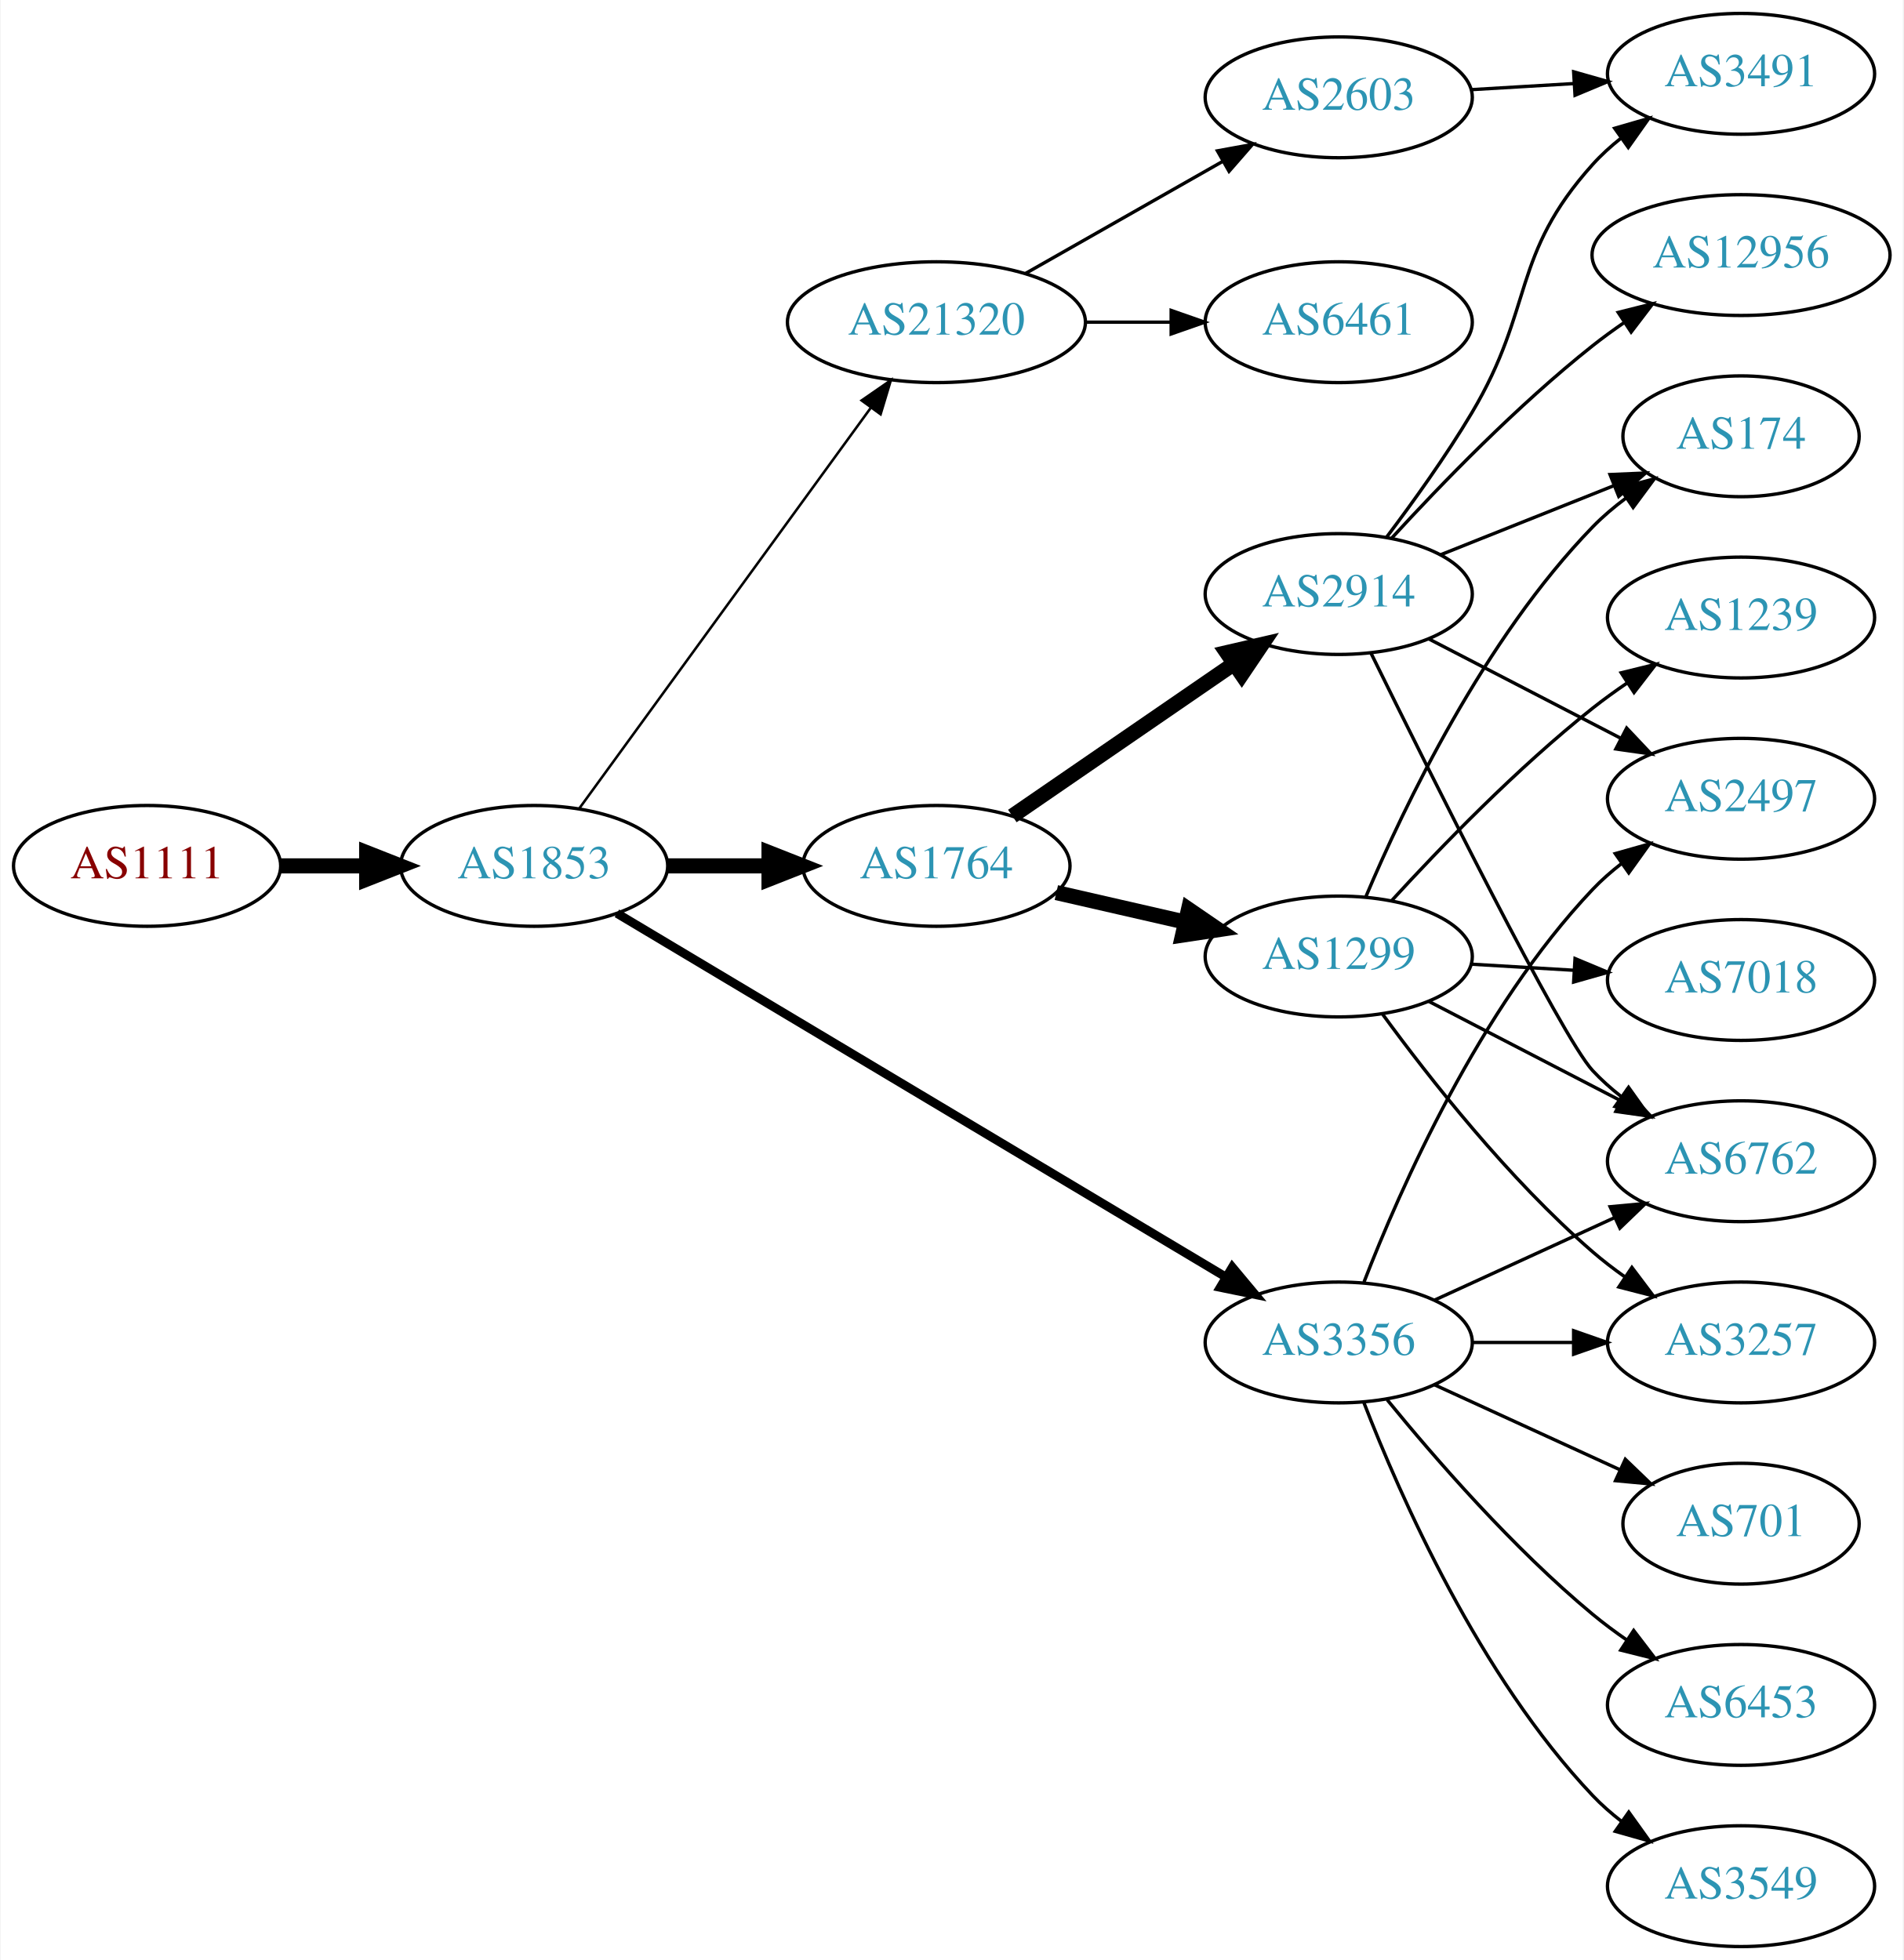
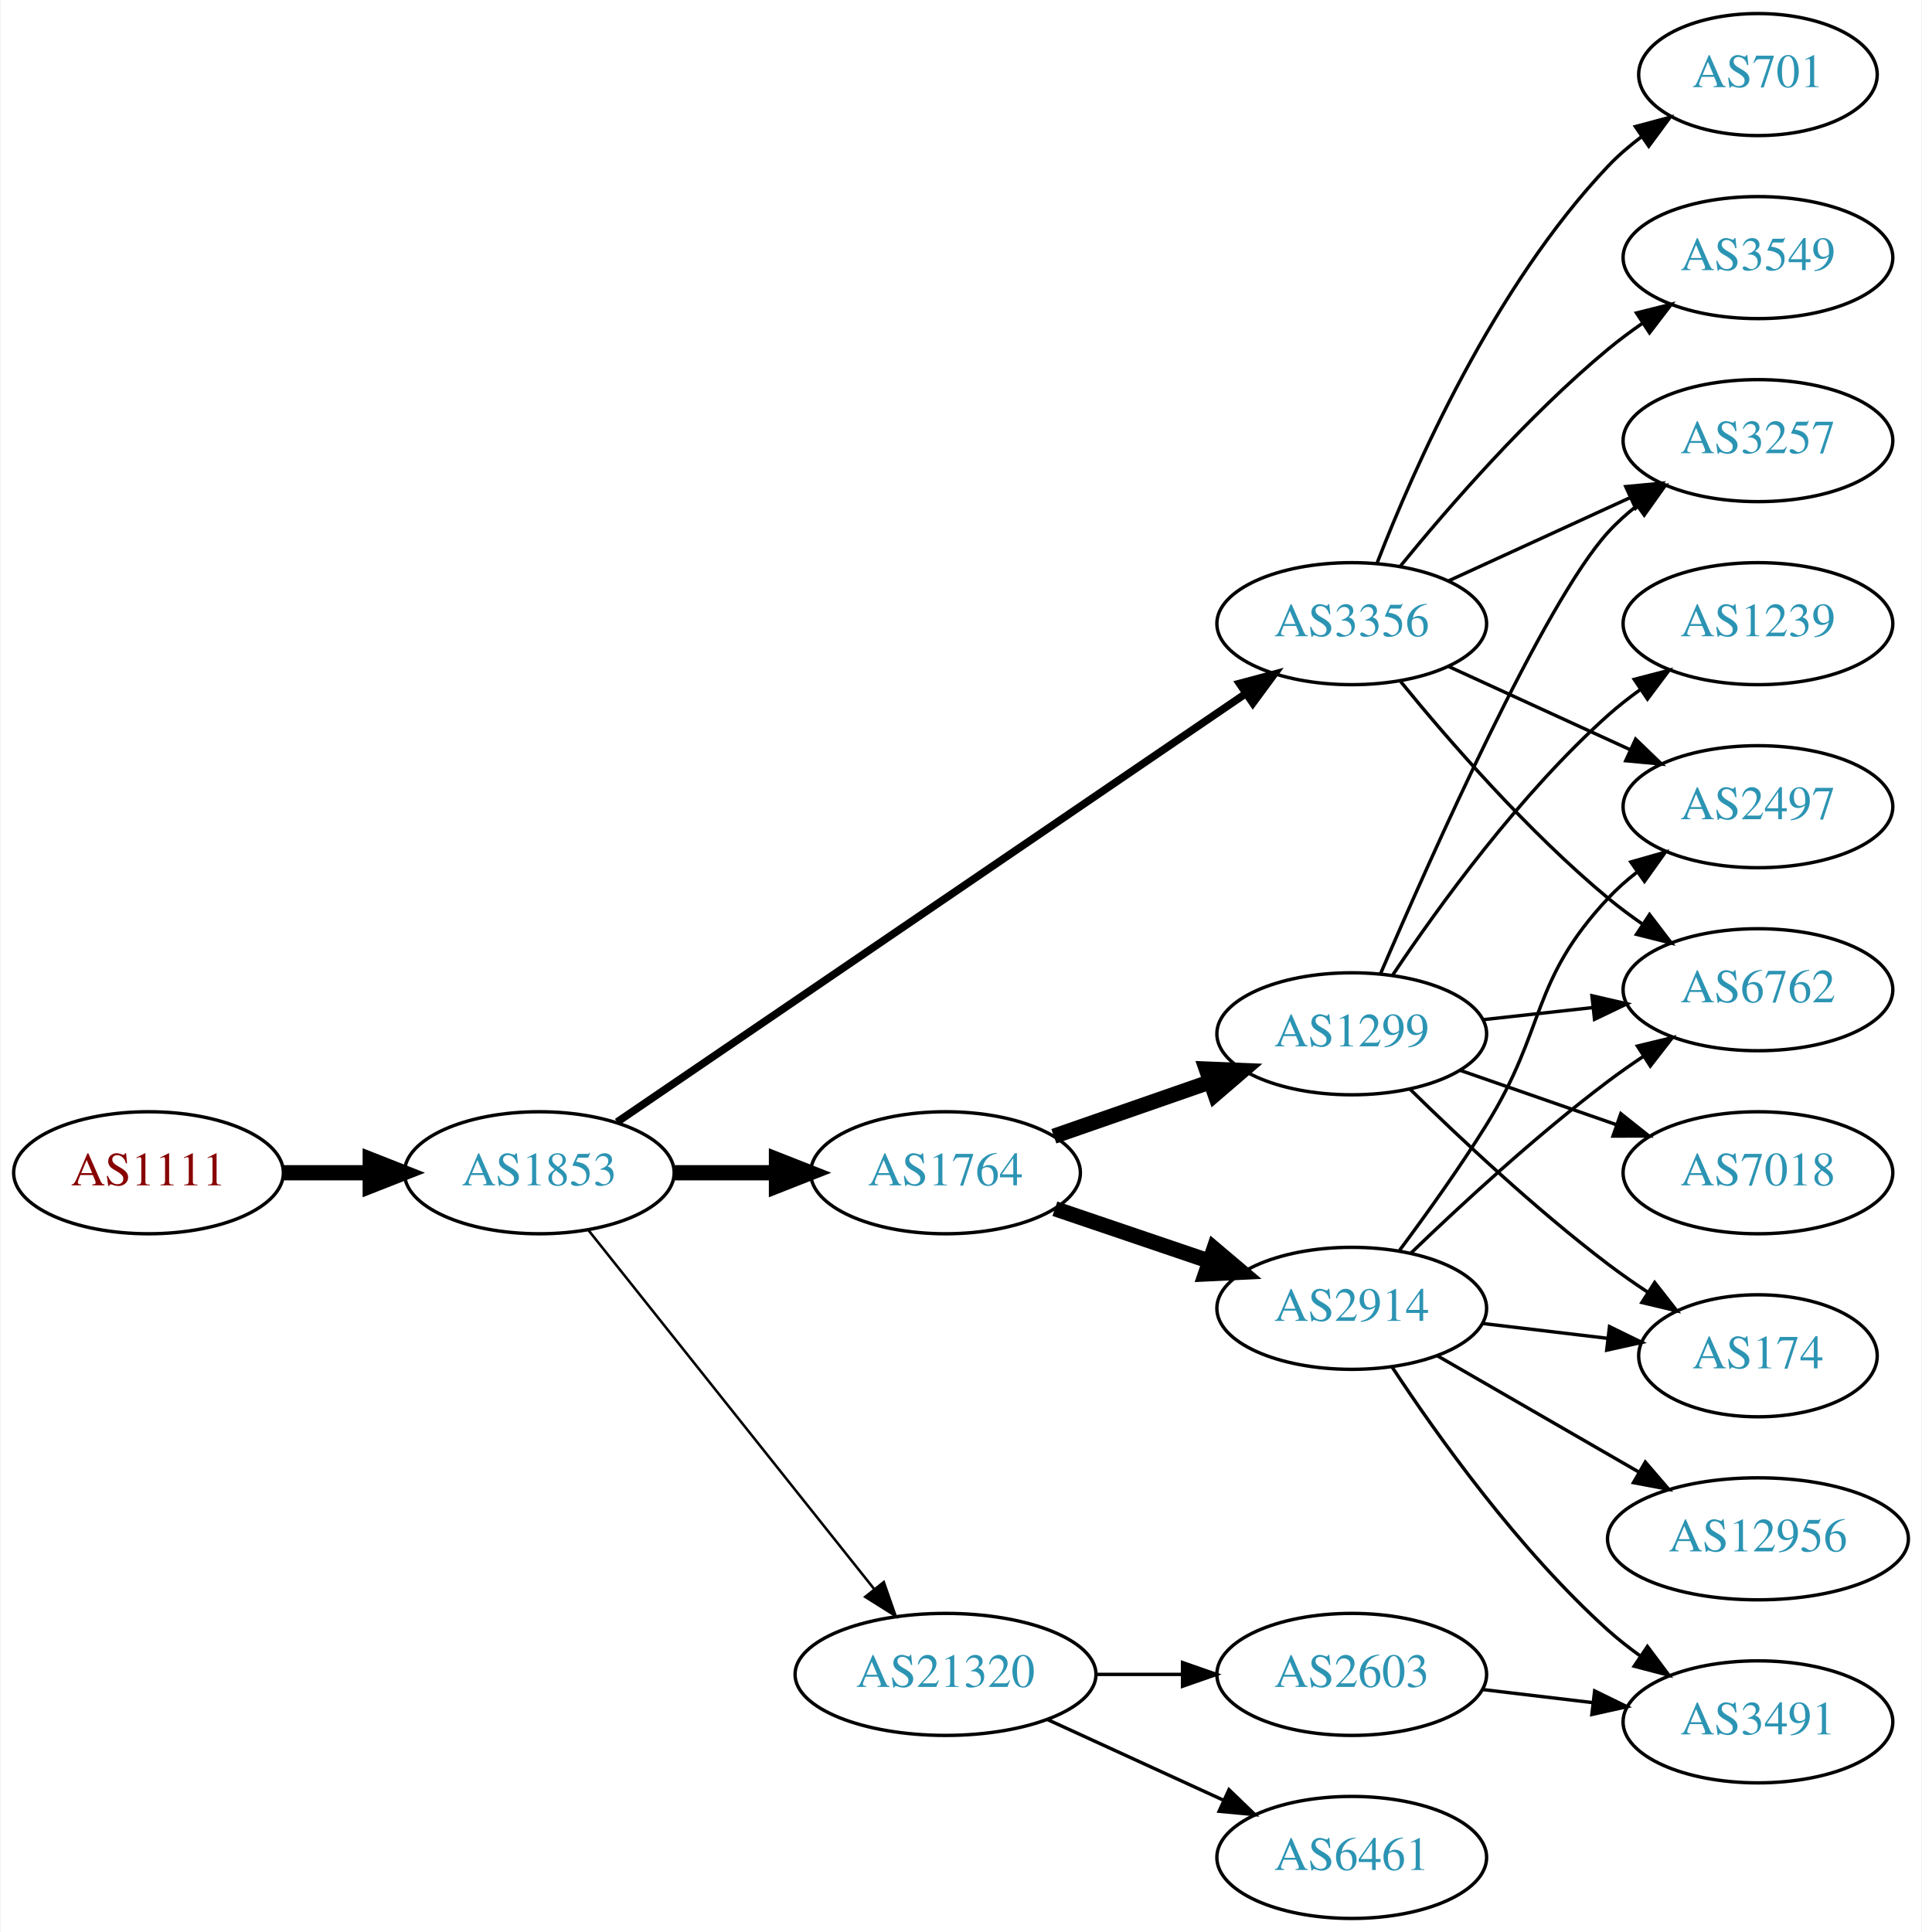
- <svg xmlns="http://www.w3.org/2000/svg" xmlns:xlink="http://www.w3.org/1999/xlink" width="567pt" height="584pt" viewBox="0.00 0.00 566.66 584.00">
-   <g id="graph0" class="graph" transform="scale(1 1) rotate(0) translate(4 580)">
-     <polygon fill="white" stroke="none" points="-4,4 -4,-580 562.663,-580 562.663,4 -4,4" />
+ <svg xmlns="http://www.w3.org/2000/svg" xmlns:xlink="http://www.w3.org/1999/xlink" width="567pt" height="570pt" viewBox="0.00 0.00 566.66 570.00">
+   <g id="graph0" class="graph" transform="scale(1 1) rotate(0) translate(4 566)">
+     <polygon fill="white" stroke="none" points="-4,4 -4,-566 562.663,-566 562.663,4 -4,4" />
    <g id="node1" class="node">
      <g id="a_node1">
        <a xlink:href="/asn/1111" xlink:title="AS1111 ~ University of Klagenfurt [AT]">
-           <ellipse fill="#ffffff" stroke="black" cx="39.647" cy="-322" rx="39.794" ry="18" />
-           <text text-anchor="middle" x="39.647" y="-318.3" font-family="Times,serif" font-size="14.00" fill="#880000">AS1111</text>
+           <ellipse fill="#ffffff" stroke="black" cx="39.647" cy="-220" rx="39.794" ry="18" />
+           <text text-anchor="middle" x="39.647" y="-216.3" font-family="Times,serif" font-size="14.00" fill="#880000">AS1111</text>
        </a>
      </g>
    </g>
    <g id="node2" class="node">
      <g id="a_node2">
        <a xlink:href="/asn/1853" xlink:title="AS1853 ~ ACOnet Backbone [AT]">
-           <ellipse fill="#ffffff" stroke="black" cx="154.939" cy="-322" rx="39.794" ry="18" />
-           <text text-anchor="middle" x="154.939" y="-318.3" font-family="Times,serif" font-size="14.00" fill="#2c94b3">AS1853</text>
+           <ellipse fill="#ffffff" stroke="black" cx="154.939" cy="-220" rx="39.794" ry="18" />
+           <text text-anchor="middle" x="154.939" y="-216.3" font-family="Times,serif" font-size="14.00" fill="#2c94b3">AS1853</text>
        </a>
      </g>
    </g>
    <g id="edge1" class="edge">
-       <path fill="none" stroke="black" stroke-width="4.5" d="M79.319,-322C87.522,-322 96.286,-322 104.818,-322" />
-       <polygon fill="black" stroke="black" stroke-width="4.5" points="105.057,-325.938 115.057,-322 105.057,-318.063 105.057,-325.938" />
+       <path fill="none" stroke="black" stroke-width="4.5" d="M79.319,-220C87.522,-220 96.286,-220 104.818,-220" />
+       <polygon fill="black" stroke="black" stroke-width="4.5" points="105.057,-223.938 115.057,-220 105.057,-216.063 105.057,-223.938" />
    </g>
    <g id="node3" class="node">
      <g id="a_node3">
        <a xlink:href="/asn/1764" xlink:title="AS1764 ~ NEXTLAYER-AS [AT]">
-           <ellipse fill="#ffffff" stroke="black" cx="274.782" cy="-322" rx="39.794" ry="18" />
-           <text text-anchor="middle" x="274.782" y="-318.3" font-family="Times,serif" font-size="14.00" fill="#2c94b3">AS1764</text>
+           <ellipse fill="#ffffff" stroke="black" cx="274.782" cy="-220" rx="39.794" ry="18" />
+           <text text-anchor="middle" x="274.782" y="-216.3" font-family="Times,serif" font-size="14.00" fill="#2c94b3">AS1764</text>
        </a>
      </g>
    </g>
    <g id="edge2" class="edge">
-       <path fill="none" stroke="black" stroke-width="4.5" d="M194.852,-322C204.405,-322 214.755,-322 224.718,-322" />
-       <polygon fill="black" stroke="black" stroke-width="4.5" points="224.91,-325.938 234.91,-322 224.91,-318.063 224.91,-325.938" />
+       <path fill="none" stroke="black" stroke-width="4.5" d="M194.852,-220C204.405,-220 214.755,-220 224.718,-220" />
+       <polygon fill="black" stroke="black" stroke-width="4.5" points="224.91,-223.938 234.91,-220 224.91,-216.063 224.91,-223.938" />
    </g>
    <g id="node4" class="node">
      <g id="a_node4">
        <a xlink:href="/asn/3356" xlink:title="AS3356 ~ Level 3 Parent, LLC [US]">
-           <ellipse fill="#ffffff" stroke="black" cx="394.625" cy="-180" rx="39.794" ry="18" />
-           <text text-anchor="middle" x="394.625" y="-176.3" font-family="Times,serif" font-size="14.00" fill="#2c94b3">AS3356</text>
+           <ellipse fill="#ffffff" stroke="black" cx="394.625" cy="-382" rx="39.794" ry="18" />
+           <text text-anchor="middle" x="394.625" y="-378.3" font-family="Times,serif" font-size="14.00" fill="#2c94b3">AS3356</text>
        </a>
      </g>
    </g>
    <g id="edge3" class="edge">
-       <path fill="none" stroke="black" stroke-width="2.625" d="M179.599,-307.865C222.289,-282.361 312.27,-228.603 360.854,-199.578" />
-       <polygon fill="black" stroke="black" stroke-width="2.625" points="362.919,-202.422 369.708,-194.288 359.329,-196.412 362.919,-202.422" />
+       <path fill="none" stroke="black" stroke-width="2.25" d="M177.874,-234.95C220.501,-264.004 314.596,-328.136 363.216,-361.274" />
+       <polygon fill="black" stroke="black" stroke-width="2.25" points="361.508,-364.346 371.743,-367.086 365.451,-358.562 361.508,-364.346" />
    </g>
    <g id="node5" class="node">
      <g id="a_node5">
        <a xlink:href="/asn/21320" xlink:title="AS21320 ~ GEANT Vereniging [EU]">
-           <ellipse fill="#ffffff" stroke="black" cx="274.782" cy="-484" rx="44.393" ry="18" />
-           <text text-anchor="middle" x="274.782" y="-480.3" font-family="Times,serif" font-size="14.00" fill="#2c94b3">AS21320</text>
+           <ellipse fill="#ffffff" stroke="black" cx="274.782" cy="-72" rx="44.393" ry="18" />
+           <text text-anchor="middle" x="274.782" y="-68.3" font-family="Times,serif" font-size="14.00" fill="#2c94b3">AS21320</text>
        </a>
      </g>
    </g>
    <g id="edge4" class="edge">
-       <path fill="none" stroke="black" stroke-width="0.75" d="M168.328,-339.031C189.05,-367.517 230.853,-424.985 255.141,-458.374" />
-       <polygon fill="black" stroke="black" stroke-width="0.75" points="252.492,-460.682 261.205,-466.71 258.153,-456.564 252.492,-460.682" />
+       <path fill="none" stroke="black" stroke-width="0.75" d="M169.457,-203.023C190.125,-177.066 229.703,-127.36 253.724,-97.191" />
+       <polygon fill="black" stroke="black" stroke-width="0.75" points="256.568,-99.239 260.059,-89.235 251.092,-94.878 256.568,-99.239" />
    </g>
    <g id="node6" class="node">
      <g id="a_node6">
        <a xlink:href="/asn/1299" xlink:title="AS1299 ~ Telia Carrier [EU]">
-           <ellipse fill="#ffffff" stroke="black" cx="394.625" cy="-295" rx="39.794" ry="18" />
-           <text text-anchor="middle" x="394.625" y="-291.3" font-family="Times,serif" font-size="14.00" fill="#2c94b3">AS1299</text>
+           <ellipse fill="#ffffff" stroke="black" cx="394.625" cy="-261" rx="39.794" ry="18" />
+           <text text-anchor="middle" x="394.625" y="-257.3" font-family="Times,serif" font-size="14.00" fill="#2c94b3">AS1299</text>
        </a>
      </g>
    </g>
    <g id="edge5" class="edge">
-       <path fill="none" stroke="black" stroke-width="4.5" d="M310.501,-314.045C322.501,-311.296 336.122,-308.175 348.815,-305.267" />
-       <polygon fill="black" stroke="black" stroke-width="4.5" points="349.878,-309.063 358.746,-302.991 348.119,-301.387 349.878,-309.063" />
+       <path fill="none" stroke="black" stroke-width="4.5" d="M306.744,-230.772C320.84,-235.677 337.717,-241.548 352.83,-246.807" />
+       <polygon fill="black" stroke="black" stroke-width="4.5" points="351.722,-250.59 362.46,-250.157 354.31,-243.152 351.722,-250.59" />
    </g>
    <g id="node7" class="node">
      <g id="a_node7">
        <a xlink:href="/asn/2914" xlink:title="AS2914 ~ NTT America, Inc. [US]">
-           <ellipse fill="#ffffff" stroke="black" cx="394.625" cy="-403" rx="39.794" ry="18" />
-           <text text-anchor="middle" x="394.625" y="-399.3" font-family="Times,serif" font-size="14.00" fill="#2c94b3">AS2914</text>
+           <ellipse fill="#ffffff" stroke="black" cx="394.625" cy="-180" rx="39.794" ry="18" />
+           <text text-anchor="middle" x="394.625" y="-176.3" font-family="Times,serif" font-size="14.00" fill="#2c94b3">AS2914</text>
        </a>
      </g>
    </g>
    <g id="edge6" class="edge">
-       <path fill="none" stroke="black" stroke-width="4.5" d="M297.396,-336.857C315.885,-349.565 342.698,-367.995 363.328,-382.175" />
-       <polygon fill="black" stroke="black" stroke-width="4.5" points="361.277,-385.544 371.748,-387.963 365.738,-379.054 361.277,-385.544" />
-     </g>
-     <g id="node8" class="node">
-       <g id="a_node8">
-         <a xlink:href="/asn/6762" xlink:title="AS6762 ~ TELECOM ITALIA SPARKLE S.p.A. [IT]">
-           <ellipse fill="#ffffff" stroke="black" cx="514.467" cy="-234" rx="39.794" ry="18" />
-           <text text-anchor="middle" x="514.467" y="-230.3" font-family="Times,serif" font-size="14.00" fill="#2c94b3">AS6762</text>
-         </a>
-       </g>
-     </g>
-     <g id="edge21" class="edge">
-       <path fill="none" stroke="black" d="M423.253,-192.661C439.21,-199.973 459.481,-209.261 476.764,-217.181" />
-       <polygon fill="black" stroke="black" points="475.462,-220.435 486.011,-221.419 478.378,-214.071 475.462,-220.435" />
+       <path fill="none" stroke="black" stroke-width="4.5" d="M307.052,-209.386C321.036,-204.639 337.707,-198.981 352.668,-193.902" />
+       <polygon fill="black" stroke="black" stroke-width="4.5" points="354.004,-197.607 362.208,-190.664 351.473,-190.15 354.004,-197.607" />
    </g>
    <g id="node9" class="node">
      <g id="a_node9">
+         <a xlink:href="/asn/6762" xlink:title="AS6762 ~ TELECOM ITALIA SPARKLE S.p.A. [IT]">
+           <ellipse fill="#ffffff" stroke="black" cx="514.467" cy="-274" rx="39.794" ry="18" />
+           <text text-anchor="middle" x="514.467" y="-270.3" font-family="Times,serif" font-size="14.00" fill="#2c94b3">AS6762</text>
+         </a>
+       </g>
+     </g>
+     <g id="edge12" class="edge">
+       <path fill="none" stroke="black" d="M409.044,-364.935C423.158,-347.625 446.573,-320.655 470.271,-301 473.487,-298.332 476.988,-295.73 480.558,-293.259" />
+       <polygon fill="black" stroke="black" points="482.482,-296.183 488.915,-287.764 478.636,-290.334 482.482,-296.183" />
+     </g>
+     <g id="node11" class="node">
+       <g id="a_node11">
+         <a xlink:href="/asn/2497" xlink:title="AS2497 ~ Internet Initiative Japan Inc. [JP]">
+           <ellipse fill="#ffffff" stroke="black" cx="514.467" cy="-328" rx="39.794" ry="18" />
+           <text text-anchor="middle" x="514.467" y="-324.3" font-family="Times,serif" font-size="14.00" fill="#2c94b3">AS2497</text>
+         </a>
+       </g>
+     </g>
+     <g id="edge14" class="edge">
+       <path fill="none" stroke="black" d="M423.253,-369.339C439.21,-362.027 459.481,-352.739 476.764,-344.819" />
+       <polygon fill="black" stroke="black" points="478.378,-347.929 486.011,-340.581 475.462,-341.565 478.378,-347.929" />
+     </g>
+     <g id="node13" class="node">
+       <g id="a_node13">
+         <a xlink:href="/asn/701" xlink:title="AS701 ~ UUNET [US]">
+           <ellipse fill="#ffffff" stroke="black" cx="514.467" cy="-544" rx="35.194" ry="18" />
+           <text text-anchor="middle" x="514.467" y="-540.3" font-family="Times,serif" font-size="14.00" fill="#2c94b3">AS701</text>
+         </a>
+       </g>
+     </g>
+     <g id="edge13" class="edge">
+       <path fill="none" stroke="black" d="M402.148,-399.994C412.898,-427.728 436.555,-481.429 470.271,-517 473.214,-520.105 476.587,-523.001 480.123,-525.655" />
+       <polygon fill="black" stroke="black" points="478.308,-528.654 488.542,-531.397 482.252,-522.871 478.308,-528.654" />
+     </g>
+     <g id="node14" class="node">
+       <g id="a_node14">
        <a xlink:href="/asn/3257" xlink:title="AS3257 ~ GTT [DE]">
-           <ellipse fill="#ffffff" stroke="black" cx="514.467" cy="-180" rx="39.794" ry="18" />
-           <text text-anchor="middle" x="514.467" y="-176.3" font-family="Times,serif" font-size="14.00" fill="#2c94b3">AS3257</text>
-         </a>
-       </g>
-     </g>
-     <g id="edge23" class="edge">
-       <path fill="none" stroke="black" d="M434.537,-180C444.091,-180 454.44,-180 464.403,-180" />
-       <polygon fill="black" stroke="black" points="464.595,-183.5 474.595,-180 464.595,-176.5 464.595,-183.5" />
+           <ellipse fill="#ffffff" stroke="black" cx="514.467" cy="-436" rx="39.794" ry="18" />
+           <text text-anchor="middle" x="514.467" y="-432.3" font-family="Times,serif" font-size="14.00" fill="#2c94b3">AS3257</text>
+         </a>
+       </g>
+     </g>
+     <g id="edge15" class="edge">
+       <path fill="none" stroke="black" d="M423.253,-394.661C439.21,-401.973 459.481,-411.261 476.764,-419.181" />
+       <polygon fill="black" stroke="black" points="475.462,-422.435 486.011,-423.419 478.378,-416.071 475.462,-422.435" />
    </g>
    <g id="node15" class="node">
      <g id="a_node15">
-         <a xlink:href="/asn/2497" xlink:title="AS2497 ~ Internet Initiative Japan Inc. [JP]">
-           <ellipse fill="#ffffff" stroke="black" cx="514.467" cy="-342" rx="39.794" ry="18" />
-           <text text-anchor="middle" x="514.467" y="-338.3" font-family="Times,serif" font-size="14.00" fill="#2c94b3">AS2497</text>
-         </a>
-       </g>
-     </g>
-     <g id="edge19" class="edge">
-       <path fill="none" stroke="black" d="M402.148,-197.994C412.898,-225.728 436.555,-279.429 470.271,-315 472.857,-317.728 475.774,-320.294 478.843,-322.677" />
-       <polygon fill="black" stroke="black" points="476.997,-325.658 487.191,-328.543 481.021,-319.93 476.997,-325.658" />
+         <a xlink:href="/asn/3549" xlink:title="AS3549 ~ Level 3 Parent, LLC [US]">
+           <ellipse fill="#ffffff" stroke="black" cx="514.467" cy="-490" rx="39.794" ry="18" />
+           <text text-anchor="middle" x="514.467" y="-486.3" font-family="Times,serif" font-size="14.00" fill="#2c94b3">AS3549</text>
+         </a>
+       </g>
+     </g>
+     <g id="edge16" class="edge">
+       <path fill="none" stroke="black" d="M409.044,-399.065C423.158,-416.375 446.573,-443.345 470.271,-463 473.487,-465.668 476.988,-468.27 480.558,-470.741" />
+       <polygon fill="black" stroke="black" points="478.636,-473.666 488.915,-476.236 482.482,-467.817 478.636,-473.666" />
    </g>
    <g id="node18" class="node">
      <g id="a_node18">
-         <a xlink:href="/asn/701" xlink:title="AS701 ~ UUNET [US]">
-           <ellipse fill="#ffffff" stroke="black" cx="514.467" cy="-126" rx="35.194" ry="18" />
-           <text text-anchor="middle" x="514.467" y="-122.3" font-family="Times,serif" font-size="14.00" fill="#2c94b3">AS701</text>
-         </a>
-       </g>
-     </g>
-     <g id="edge20" class="edge">
-       <path fill="none" stroke="black" d="M423.253,-167.339C439.67,-159.817 460.651,-150.202 478.248,-142.139" />
-       <polygon fill="black" stroke="black" points="479.993,-145.189 487.625,-137.842 477.076,-138.826 479.993,-145.189" />
+         <a xlink:href="/asn/2603" xlink:title="AS2603 ~ NORDUnet [NO]">
+           <ellipse fill="#ffffff" stroke="black" cx="394.625" cy="-72" rx="39.794" ry="18" />
+           <text text-anchor="middle" x="394.625" y="-68.3" font-family="Times,serif" font-size="14.00" fill="#2c94b3">AS2603</text>
+         </a>
+       </g>
+     </g>
+     <g id="edge22" class="edge">
+       <path fill="none" stroke="black" d="M318.993,-72C327.306,-72 336.068,-72 344.551,-72" />
+       <polygon fill="black" stroke="black" points="344.709,-75.5 354.709,-72 344.709,-68.5 344.709,-75.5" />
    </g>
    <g id="node19" class="node">
      <g id="a_node19">
-         <a xlink:href="/asn/6453" xlink:title="AS6453 ~ TATA COMMUNICATIONS (AMERICA) INC [US]">
-           <ellipse fill="#ffffff" stroke="black" cx="514.467" cy="-72" rx="39.794" ry="18" />
-           <text text-anchor="middle" x="514.467" y="-68.3" font-family="Times,serif" font-size="14.00" fill="#2c94b3">AS6453</text>
-         </a>
-       </g>
-     </g>
-     <g id="edge22" class="edge">
-       <path fill="none" stroke="black" d="M409.044,-162.935C423.158,-145.625 446.573,-118.655 470.271,-99 473.487,-96.332 476.988,-93.73 480.558,-91.259" />
-       <polygon fill="black" stroke="black" points="482.482,-94.183 488.915,-85.764 478.636,-88.334 482.482,-94.183" />
-     </g>
-     <g id="node20" class="node">
-       <g id="a_node20">
-         <a xlink:href="/asn/3549" xlink:title="AS3549 ~ Level 3 Parent, LLC [US]">
-           <ellipse fill="#ffffff" stroke="black" cx="514.467" cy="-18" rx="39.794" ry="18" />
-           <text text-anchor="middle" x="514.467" y="-14.3" font-family="Times,serif" font-size="14.00" fill="#2c94b3">AS3549</text>
-         </a>
-       </g>
-     </g>
-     <g id="edge24" class="edge">
-       <path fill="none" stroke="black" d="M402.148,-162.006C412.898,-134.272 436.555,-80.571 470.271,-45 472.857,-42.272 475.774,-39.706 478.843,-37.323" />
-       <polygon fill="black" stroke="black" points="481.021,-40.069 487.191,-31.457 476.997,-34.342 481.021,-40.069" />
-     </g>
-     <g id="node13" class="node">
-       <g id="a_node13">
        <a xlink:href="/asn/6461" xlink:title="AS6461 ~ Zayo Bandwidth [US]">
-           <ellipse fill="#ffffff" stroke="black" cx="394.625" cy="-484" rx="39.794" ry="18" />
-           <text text-anchor="middle" x="394.625" y="-480.3" font-family="Times,serif" font-size="14.00" fill="#2c94b3">AS6461</text>
-         </a>
-       </g>
-     </g>
-     <g id="edge12" class="edge">
-       <path fill="none" stroke="black" d="M318.993,-484C327.306,-484 336.068,-484 344.551,-484" />
-       <polygon fill="black" stroke="black" points="344.709,-487.5 354.709,-484 344.709,-480.5 344.709,-487.5" />
-     </g>
-     <g id="node14" class="node">
-       <g id="a_node14">
-         <a xlink:href="/asn/2603" xlink:title="AS2603 ~ NORDUnet [NO]">
-           <ellipse fill="#ffffff" stroke="black" cx="394.625" cy="-551" rx="39.794" ry="18" />
-           <text text-anchor="middle" x="394.625" y="-547.3" font-family="Times,serif" font-size="14.00" fill="#2c94b3">AS2603</text>
-         </a>
-       </g>
-     </g>
-     <g id="edge13" class="edge">
-       <path fill="none" stroke="black" d="M301.352,-498.538C318.571,-508.328 341.457,-521.34 360.128,-531.955" />
-       <polygon fill="black" stroke="black" points="358.489,-535.05 368.912,-536.95 361.949,-528.964 358.489,-535.05" />
-     </g>
-     <g id="edge7" class="edge">
-       <path fill="none" stroke="black" d="M421.486,-281.613C438.294,-272.913 460.409,-261.465 478.742,-251.975" />
-       <polygon fill="black" stroke="black" points="480.395,-255.061 487.666,-247.355 477.177,-248.844 480.395,-255.061" />
-     </g>
-     <g id="edge8" class="edge">
-       <path fill="none" stroke="black" d="M407.737,-277.743C421.485,-258.929 445.267,-228.622 470.271,-207 473.271,-204.406 476.545,-201.892 479.906,-199.51" />
-       <polygon fill="black" stroke="black" points="481.954,-202.351 488.33,-193.89 478.069,-196.528 481.954,-202.351" />
+           <ellipse fill="#ffffff" stroke="black" cx="394.625" cy="-18" rx="39.794" ry="18" />
+           <text text-anchor="middle" x="394.625" y="-14.3" font-family="Times,serif" font-size="14.00" fill="#2c94b3">AS6461</text>
+         </a>
+       </g>
+     </g>
+     <g id="edge23" class="edge">
+       <path fill="none" stroke="black" d="M304.912,-58.652C320.523,-51.498 339.92,-42.609 356.593,-34.969" />
+       <polygon fill="black" stroke="black" points="358.412,-37.986 366.045,-30.638 355.496,-31.622 358.412,-37.986" />
+     </g>
+     <g id="edge19" class="edge">
+       <path fill="none" stroke="black" d="M433.235,-265.149C443.546,-266.287 454.863,-267.535 465.663,-268.726" />
+       <polygon fill="black" stroke="black" points="465.487,-272.228 475.81,-269.846 466.254,-265.27 465.487,-272.228" />
    </g>
    <g id="node10" class="node">
      <g id="a_node10">
        <a xlink:href="/asn/174" xlink:title="AS174 ~ Cogent Communications [US]">
-           <ellipse fill="#ffffff" stroke="black" cx="514.467" cy="-450" rx="35.194" ry="18" />
-           <text text-anchor="middle" x="514.467" y="-446.3" font-family="Times,serif" font-size="14.00" fill="#2c94b3">AS174</text>
-         </a>
-       </g>
+           <ellipse fill="#ffffff" stroke="black" cx="514.467" cy="-166" rx="35.194" ry="18" />
+           <text text-anchor="middle" x="514.467" y="-162.3" font-family="Times,serif" font-size="14.00" fill="#2c94b3">AS174</text>
+         </a>
+       </g>
+     </g>
+     <g id="edge20" class="edge">
+       <path fill="none" stroke="black" d="M411.773,-244.704C426.409,-230.329 448.898,-209.205 470.271,-193 473.938,-190.22 477.898,-187.454 481.882,-184.813" />
+       <polygon fill="black" stroke="black" points="484.002,-187.611 490.534,-179.269 480.226,-181.717 484.002,-187.611" />
+     </g>
+     <g id="edge18" class="edge">
+       <path fill="none" stroke="black" d="M403.098,-278.674C417.947,-313.251 451.359,-388.273 470.271,-409 472.804,-411.777 475.687,-414.375 478.734,-416.779" />
+       <polygon fill="black" stroke="black" points="476.869,-419.747 487.052,-422.673 480.916,-414.036 476.869,-419.747" />
+     </g>
+     <g id="node16" class="node">
+       <g id="a_node16">
+         <a xlink:href="/asn/1239" xlink:title="AS1239 ~ Sprint [US]">
+           <ellipse fill="#ffffff" stroke="black" cx="514.467" cy="-382" rx="39.794" ry="18" />
+           <text text-anchor="middle" x="514.467" y="-378.3" font-family="Times,serif" font-size="14.00" fill="#2c94b3">AS1239</text>
+         </a>
+       </g>
+     </g>
+     <g id="edge17" class="edge">
+       <path fill="none" stroke="black" d="M406.767,-278.417C420.174,-298.482 444.163,-331.675 470.271,-355 473.229,-357.642 476.475,-360.187 479.819,-362.588" />
+       <polygon fill="black" stroke="black" points="477.97,-365.562 488.223,-368.232 481.873,-359.751 477.97,-365.562" />
+     </g>
+     <g id="node17" class="node">
+       <g id="a_node17">
+         <a xlink:href="/asn/7018" xlink:title="AS7018 ~ AT&amp;T Services, Inc. [US]">
+           <ellipse fill="#ffffff" stroke="black" cx="514.467" cy="-220" rx="39.794" ry="18" />
+           <text text-anchor="middle" x="514.467" y="-216.3" font-family="Times,serif" font-size="14.00" fill="#2c94b3">AS7018</text>
+         </a>
+       </g>
+     </g>
+     <g id="edge21" class="edge">
+       <path fill="none" stroke="black" d="M426.586,-250.228C440.683,-245.323 457.559,-239.452 472.673,-234.193" />
+       <polygon fill="black" stroke="black" points="474.008,-237.434 482.303,-230.843 471.708,-230.823 474.008,-237.434" />
+     </g>
+     <g id="node8" class="node">
+       <g id="a_node8">
+         <a xlink:href="/asn/12956" xlink:title="AS12956 ~ TELXIUS [ES]">
+           <ellipse fill="#ffffff" stroke="black" cx="514.467" cy="-112" rx="44.393" ry="18" />
+           <text text-anchor="middle" x="514.467" y="-108.3" font-family="Times,serif" font-size="14.00" fill="#2c94b3">AS12956</text>
+         </a>
+       </g>
+     </g>
+     <g id="edge7" class="edge">
+       <path fill="none" stroke="black" d="M419.756,-166.075C436.963,-156.146 460.336,-142.659 479.435,-131.638" />
+       <polygon fill="black" stroke="black" points="481.234,-134.641 488.146,-126.611 477.736,-128.578 481.234,-134.641" />
+     </g>
+     <g id="edge8" class="edge">
+       <path fill="none" stroke="black" d="M412.102,-196.309C426.77,-210.449 449.12,-231.086 470.271,-247 473.61,-249.512 477.188,-252.017 480.803,-254.432" />
+       <polygon fill="black" stroke="black" points="478.911,-257.376 489.21,-259.862 482.709,-251.496 478.911,-257.376" />
    </g>
    <g id="edge9" class="edge">
-       <path fill="none" stroke="black" d="M402.745,-312.915C413.962,-339.428 437.856,-389.574 470.271,-423 473.249,-426.071 476.645,-428.946 480.193,-431.588" />
-       <polygon fill="black" stroke="black" points="478.387,-434.593 488.625,-437.317 482.32,-428.802 478.387,-434.593" />
-     </g>
-     <g id="node11" class="node">
-       <g id="a_node11">
-         <a xlink:href="/asn/1239" xlink:title="AS1239 ~ Sprint [US]">
-           <ellipse fill="#ffffff" stroke="black" cx="514.467" cy="-396" rx="39.794" ry="18" />
-           <text text-anchor="middle" x="514.467" y="-392.3" font-family="Times,serif" font-size="14.00" fill="#2c94b3">AS1239</text>
-         </a>
-       </g>
+       <path fill="none" stroke="black" d="M433.235,-175.532C444.905,-174.145 457.863,-172.606 469.903,-171.176" />
+       <polygon fill="black" stroke="black" points="470.673,-174.609 480.19,-169.953 469.847,-167.658 470.673,-174.609" />
    </g>
    <g id="edge10" class="edge">
-       <path fill="none" stroke="black" d="M410.404,-311.66C424.825,-327.41 447.812,-351.212 470.271,-369 473.547,-371.594 477.085,-374.151 480.677,-376.595" />
-       <polygon fill="black" stroke="black" points="478.769,-379.53 489.058,-382.059 482.593,-373.666 478.769,-379.53" />
+       <path fill="none" stroke="black" d="M408.736,-197.122C416.505,-207.553 426.347,-221.279 434.271,-234 452.144,-262.692 447.165,-276.326 470.271,-301 472.84,-303.743 475.747,-306.32 478.808,-308.71" />
+       <polygon fill="black" stroke="black" points="476.956,-311.687 487.147,-314.585 480.988,-305.964 476.956,-311.687" />
    </g>
    <g id="node12" class="node">
      <g id="a_node12">
-         <a xlink:href="/asn/7018" xlink:title="AS7018 ~ AT&amp;T Services, Inc. [US]">
-           <ellipse fill="#ffffff" stroke="black" cx="514.467" cy="-288" rx="39.794" ry="18" />
-           <text text-anchor="middle" x="514.467" y="-284.3" font-family="Times,serif" font-size="14.00" fill="#2c94b3">AS7018</text>
+         <a xlink:href="/asn/3491" xlink:title="AS3491 ~ PCCW Global, Inc. [US]">
+           <ellipse fill="#ffffff" stroke="black" cx="514.467" cy="-58" rx="39.794" ry="18" />
+           <text text-anchor="middle" x="514.467" y="-54.3" font-family="Times,serif" font-size="14.00" fill="#2c94b3">AS3491</text>
        </a>
      </g>
    </g>
    <g id="edge11" class="edge">
-       <path fill="none" stroke="black" d="M434.211,-292.708C443.977,-292.128 454.594,-291.497 464.788,-290.892" />
-       <polygon fill="black" stroke="black" points="465.02,-294.384 474.794,-290.297 464.604,-287.396 465.02,-294.384" />
-     </g>
-     <g id="edge17" class="edge">
-       <path fill="none" stroke="black" d="M404.205,-385.451C421.766,-349.724 460.941,-271.055 470.271,-261 472.828,-258.245 475.726,-255.66 478.782,-253.266" />
-       <polygon fill="black" stroke="black" points="480.963,-256.011 487.114,-247.384 476.926,-250.292 480.963,-256.011" />
-     </g>
-     <g id="edge16" class="edge">
-       <path fill="none" stroke="black" d="M425.057,-414.739C440.672,-420.967 460.009,-428.679 476.614,-435.301" />
-       <polygon fill="black" stroke="black" points="475.44,-438.601 486.025,-439.055 478.033,-432.1 475.44,-438.601" />
-     </g>
-     <g id="edge14" class="edge">
-       <path fill="none" stroke="black" d="M421.486,-389.613C438.294,-380.913 460.409,-369.465 478.742,-359.975" />
-       <polygon fill="black" stroke="black" points="480.395,-363.061 487.666,-355.355 477.177,-356.844 480.395,-363.061" />
-     </g>
-     <g id="node16" class="node">
-       <g id="a_node16">
-         <a xlink:href="/asn/12956" xlink:title="AS12956 ~ TELXIUS [ES]">
-           <ellipse fill="#ffffff" stroke="black" cx="514.467" cy="-504" rx="44.393" ry="18" />
-           <text text-anchor="middle" x="514.467" y="-500.3" font-family="Times,serif" font-size="14.00" fill="#2c94b3">AS12956</text>
-         </a>
-       </g>
-     </g>
-     <g id="edge15" class="edge">
-       <path fill="none" stroke="black" d="M410.404,-419.66C424.825,-435.41 447.812,-459.212 470.271,-477 473.217,-479.334 476.376,-481.636 479.595,-483.855" />
-       <polygon fill="black" stroke="black" points="477.877,-486.914 488.154,-489.491 481.727,-481.068 477.877,-486.914" />
-     </g>
-     <g id="node17" class="node">
-       <g id="a_node17">
-         <a xlink:href="/asn/3491" xlink:title="AS3491 ~ PCCW Global, Inc. [US]">
-           <ellipse fill="#ffffff" stroke="black" cx="514.467" cy="-558" rx="39.794" ry="18" />
-           <text text-anchor="middle" x="514.467" y="-554.3" font-family="Times,serif" font-size="14.00" fill="#2c94b3">AS3491</text>
-         </a>
-       </g>
-     </g>
-     <g id="edge18" class="edge">
-       <path fill="none" stroke="black" d="M408.923,-420.008C416.758,-430.398 426.605,-444.122 434.271,-457 452.98,-488.427 445.814,-503.806 470.271,-531 472.784,-533.795 475.654,-536.405 478.692,-538.817" />
-       <polygon fill="black" stroke="black" points="476.82,-541.78 486.998,-544.721 480.876,-536.075 476.82,-541.78" />
-     </g>
-     <g id="edge25" class="edge">
-       <path fill="none" stroke="black" d="M434.211,-553.292C443.977,-553.872 454.594,-554.503 464.788,-555.108" />
-       <polygon fill="black" stroke="black" points="464.604,-558.604 474.794,-555.703 465.02,-551.616 464.604,-558.604" />
+       <path fill="none" stroke="black" d="M406.49,-162.748C419.813,-142.5 443.897,-108.685 470.271,-85 473.222,-82.35 476.464,-79.8 479.806,-77.396" />
+       <polygon fill="black" stroke="black" points="481.86,-80.233 488.206,-71.749 477.954,-74.424 481.86,-80.233" />
+     </g>
+     <g id="edge24" class="edge">
+       <path fill="none" stroke="black" d="M433.235,-67.532C443.546,-66.307 454.863,-64.962 465.663,-63.679" />
+       <polygon fill="black" stroke="black" points="466.293,-67.129 475.81,-62.474 465.467,-60.178 466.293,-67.129" />
    </g>
  </g>
</svg>
